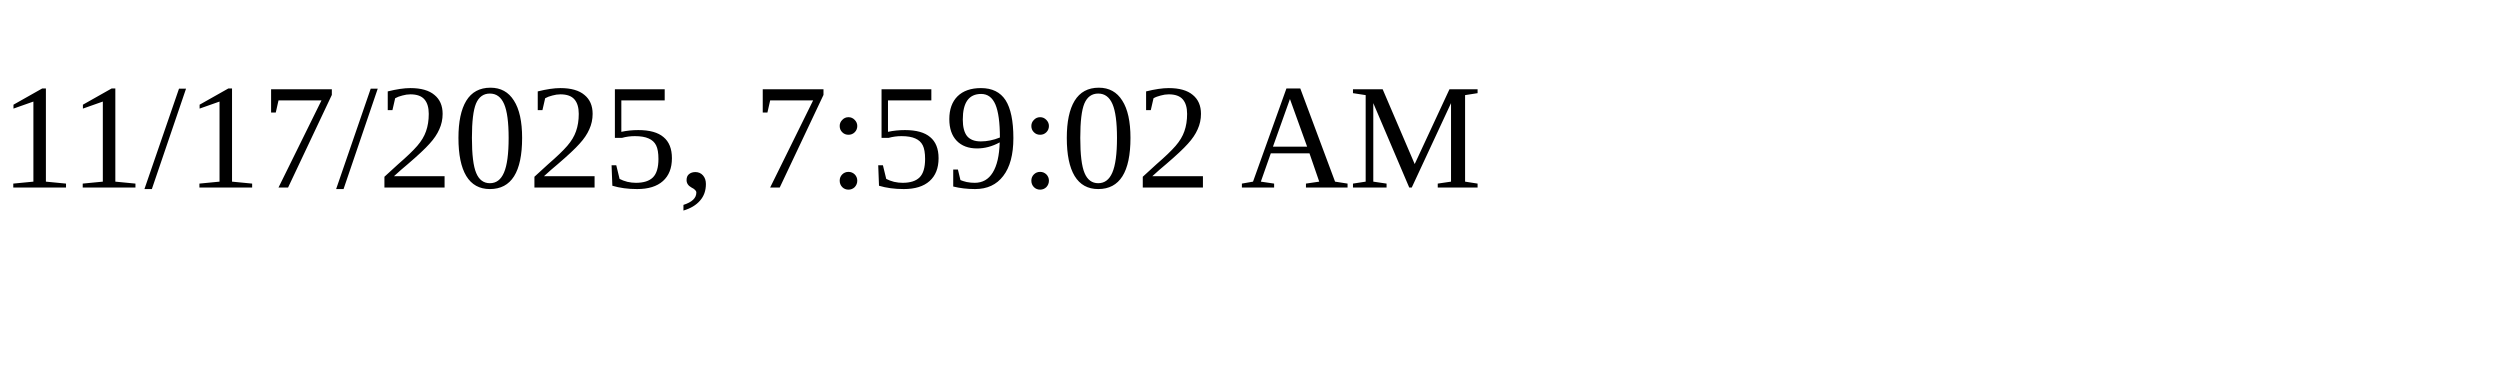
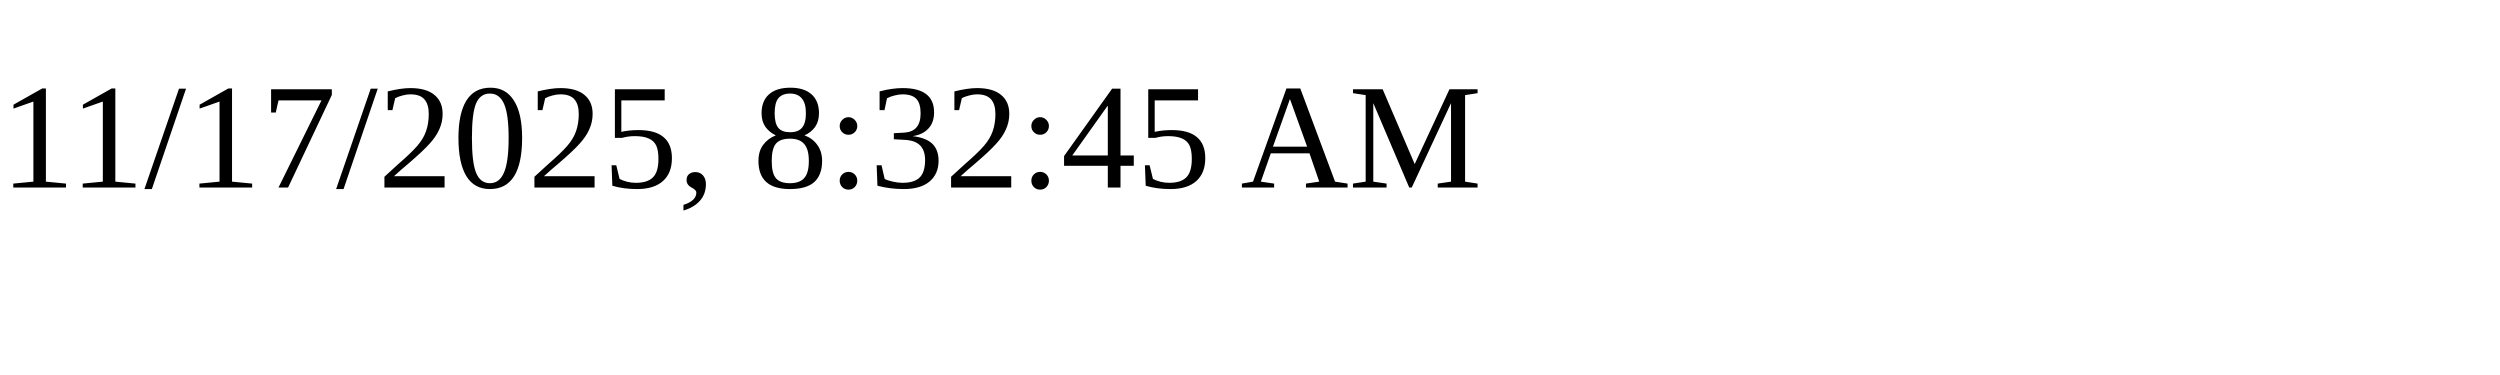
<svg xmlns="http://www.w3.org/2000/svg" height="30" width="200">
-   <text x="0" y="15">11/17/2025, 7:59:02 AM</text>
+   <text x="0" y="15">11/17/2025, 8:32:45 AM</text>
</svg>
